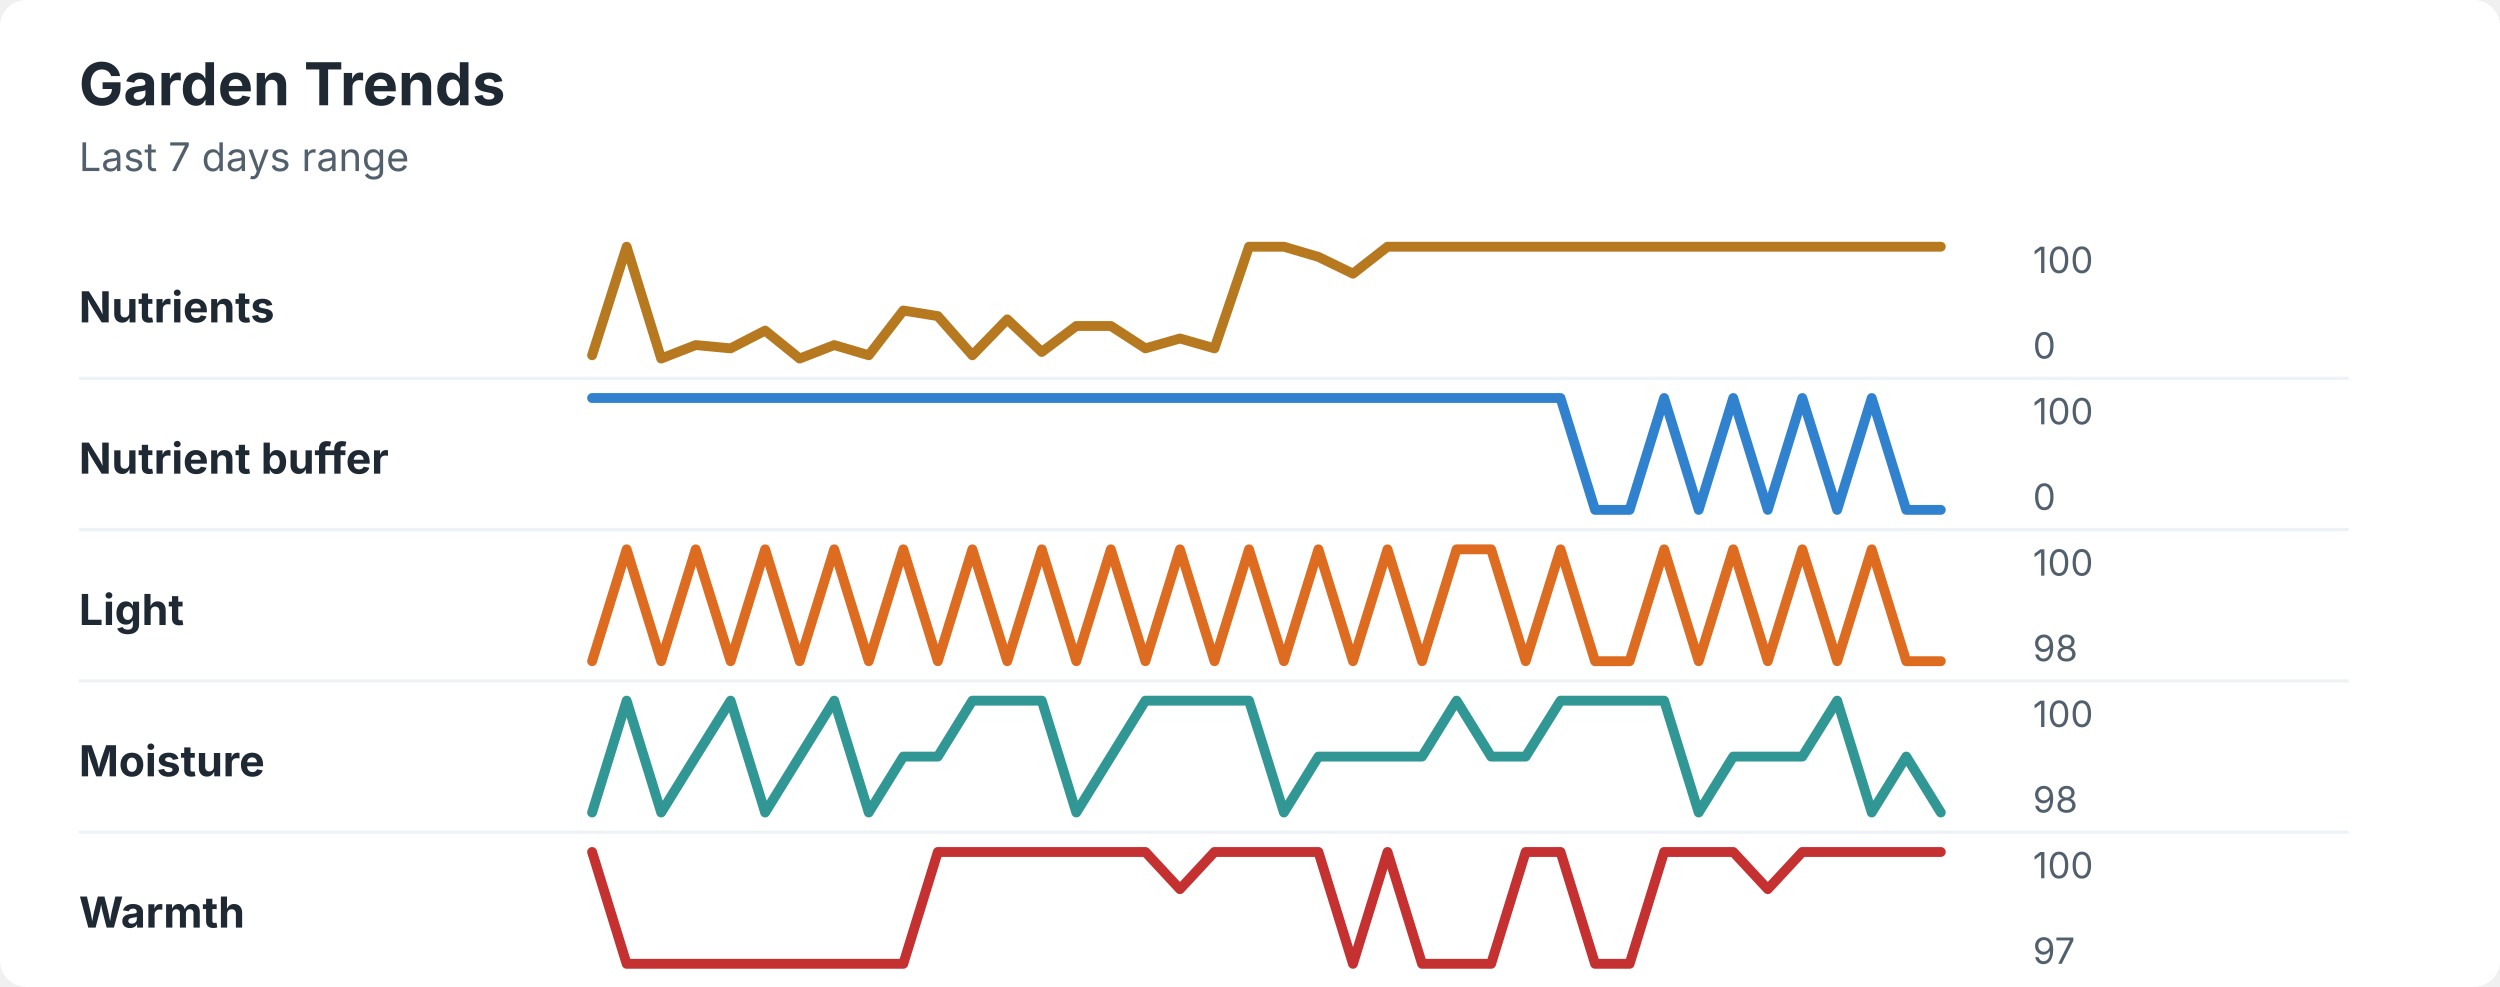
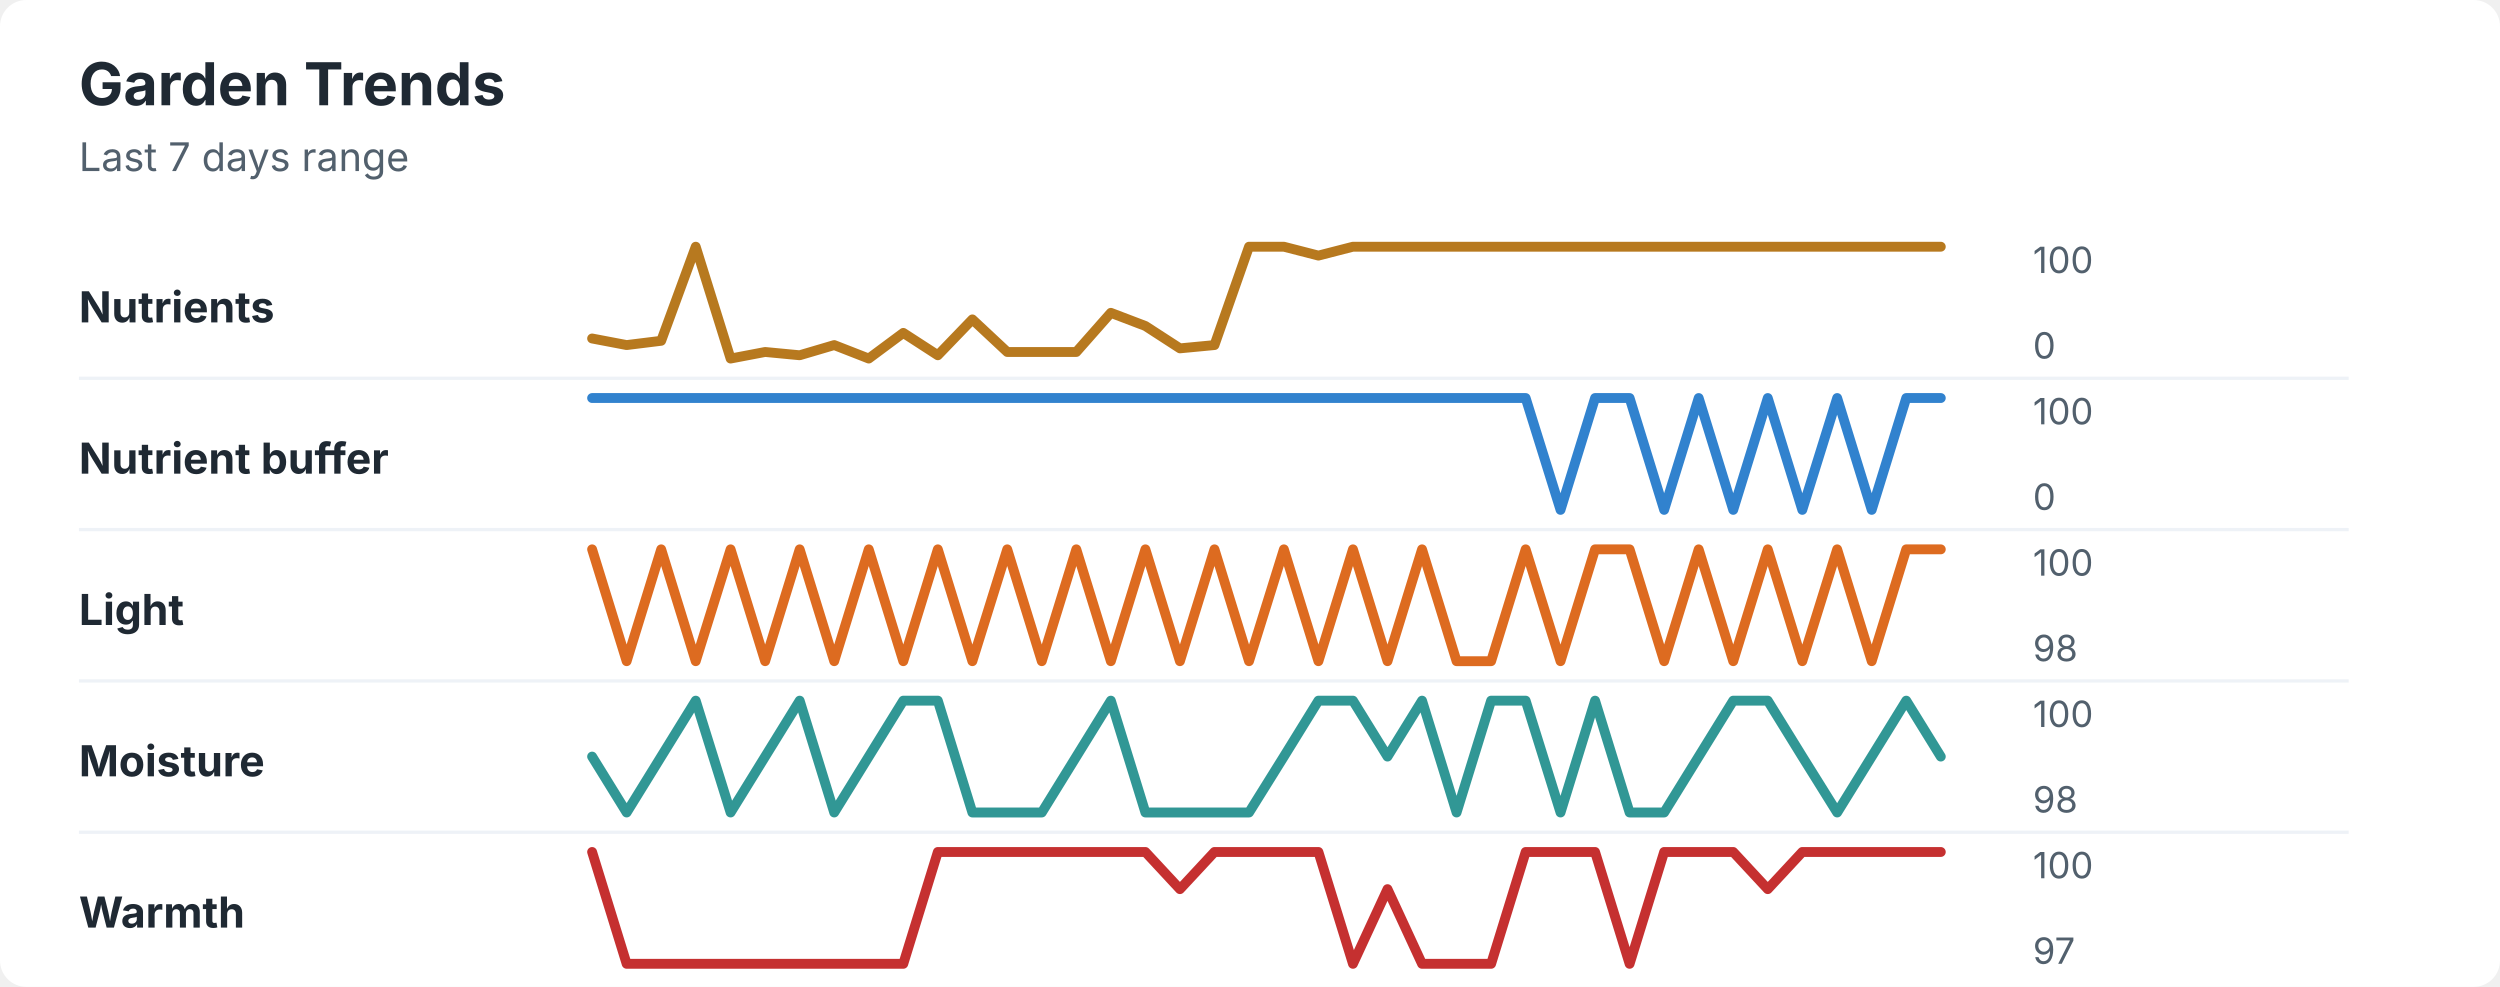
<svg xmlns="http://www.w3.org/2000/svg" width="760" height="300" viewBox="0 0 760 300" role="img" aria-labelledby="title desc">
  <rect width="760" height="300" rx="8" fill="#ffffff" />
  <style>
    text { font-family: -apple-system, BlinkMacSystemFont, "Segoe UI", sans-serif; }
    .title { font-size: 18px; font-weight: 700; fill: #1f2933; }
    .subtitle { font-size: 12px; fill: #52606d; }
    .label { font-size: 13px; font-weight: 650; fill: #1f2933; }
    .axis-value { font-size: 11px; fill: #52606d; }
    .separator { stroke: #eef2f7; stroke-width: 1; }
  </style>
  <text x="24" y="32" class="title">Garden Trends</text>
  <text x="24" y="52" class="subtitle">Last 7 days range</text>
  <text x="24" y="98" class="label">Nutrients</text>
-   <polyline points="180.0,108.0 190.5,75.0 201.0,109.0 211.5,104.9 222.1,105.9 232.6,100.5 243.1,109.0 253.6,104.9 264.1,108.0 274.6,94.4 285.1,96.1 295.6,108.0 306.2,97.1 316.7,107.0 327.2,99.1 337.7,99.1 348.2,105.9 358.7,102.9 369.2,105.9 379.7,75.0 390.3,75.0 400.8,78.1 411.3,83.2 421.8,75.0 432.3,75.0 442.8,75.0 453.3,75.0 463.8,75.0 474.4,75.0 484.9,75.0 495.4,75.0 505.9,75.0 516.4,75.0 526.9,75.0 537.4,75.0 547.9,75.0 558.5,75.0 569.0,75.0 579.5,75.0 590.0,75.0 " fill="none" stroke="#b7791f" stroke-width="3" stroke-linecap="round" stroke-linejoin="round" />
+   <polyline points="180.0,102.9 190.5,104.9 201.0,103.6 211.5,75.0 222.1,109.0 232.6,107.0 243.1,108.0 253.6,104.9 264.1,109.0 274.6,101.2 285.1,108.0 295.6,97.1 306.2,107.0 316.7,107.0 327.2,107.0 337.7,95.1 348.2,99.1 358.7,105.9 369.2,104.9 379.7,75.0 390.3,75.0 400.8,77.7 411.3,75.0 421.8,75.0 432.3,75.0 442.8,75.0 453.3,75.0 463.8,75.0 474.4,75.0 484.9,75.0 495.4,75.0 505.9,75.0 516.4,75.0 526.9,75.0 537.4,75.0 547.9,75.0 558.5,75.0 569.0,75.0 579.5,75.0 590.0,75.0 " fill="none" stroke="#b7791f" stroke-width="3" stroke-linecap="round" stroke-linejoin="round" />
  <text x="618" y="83" class="axis-value">100</text>
  <text x="618" y="109" class="axis-value">0</text>
  <line x1="24" y1="115.0" x2="714" y2="115.0" class="separator" />
  <text x="24" y="144" class="label">Nutrient buffer</text>
-   <polyline points="180.0,121.0 190.5,121.0 201.0,121.0 211.5,121.0 222.1,121.0 232.6,121.0 243.1,121.0 253.6,121.0 264.1,121.0 274.6,121.0 285.1,121.0 295.6,121.0 306.2,121.0 316.7,121.0 327.2,121.0 337.7,121.0 348.2,121.0 358.7,121.0 369.2,121.0 379.7,121.0 390.3,121.0 400.8,121.0 411.3,121.0 421.8,121.0 432.3,121.0 442.8,121.0 453.3,121.0 463.8,121.0 474.4,121.0 484.9,155.0 495.4,155.0 505.9,121.0 516.4,155.0 526.9,121.0 537.4,155.0 547.9,121.0 558.5,155.0 569.0,121.0 579.5,155.0 590.0,155.0 " fill="none" stroke="#3182ce" stroke-width="3" stroke-linecap="round" stroke-linejoin="round" />
+   <polyline points="180.0,121.0 190.5,121.0 201.0,121.0 211.5,121.0 222.1,121.0 232.6,121.0 243.1,121.0 253.6,121.0 264.1,121.0 274.6,121.0 285.1,121.0 295.6,121.0 306.2,121.0 316.7,121.0 327.2,121.0 337.7,121.0 348.2,121.0 358.7,121.0 369.2,121.0 379.7,121.0 390.3,121.0 400.8,121.0 411.3,121.0 421.8,121.0 432.3,121.0 442.8,121.0 453.3,121.0 463.8,121.0 474.4,155.0 484.9,121.0 495.4,121.0 505.9,155.0 516.4,121.0 526.9,155.0 537.4,121.0 547.9,155.0 558.5,121.0 569.0,155.0 579.5,121.0 590.0,121.0 " fill="none" stroke="#3182ce" stroke-width="3" stroke-linecap="round" stroke-linejoin="round" />
  <text x="618" y="129" class="axis-value">100</text>
  <text x="618" y="155" class="axis-value">0</text>
  <line x1="24" y1="161.0" x2="714" y2="161.0" class="separator" />
  <text x="24" y="190" class="label">Light</text>
-   <polyline points="180.0,201.0 190.5,167.0 201.0,201.0 211.5,167.0 222.1,201.0 232.6,167.0 243.1,201.0 253.6,167.0 264.1,201.0 274.6,167.0 285.1,201.0 295.6,167.0 306.2,201.0 316.7,167.0 327.2,201.0 337.7,167.0 348.2,201.0 358.7,167.0 369.2,201.0 379.7,167.0 390.3,201.0 400.8,167.0 411.3,201.0 421.8,167.0 432.3,201.0 442.8,167.0 453.3,167.0 463.8,201.0 474.4,167.0 484.9,201.0 495.4,201.0 505.9,167.0 516.4,201.0 526.9,167.0 537.4,201.0 547.9,167.0 558.5,201.0 569.0,167.0 579.5,201.0 590.0,201.0 " fill="none" stroke="#dd6b20" stroke-width="3" stroke-linecap="round" stroke-linejoin="round" />
+   <polyline points="180.0,167.0 190.5,201.0 201.0,167.0 211.5,201.0 222.1,167.0 232.6,201.0 243.1,167.0 253.6,201.0 264.1,167.0 274.6,201.0 285.1,167.0 295.6,201.0 306.2,167.0 316.7,201.0 327.2,167.0 337.7,201.0 348.2,167.0 358.7,201.0 369.2,167.0 379.7,201.0 390.3,167.0 400.8,201.0 411.3,167.0 421.8,201.0 432.3,167.0 442.8,201.0 453.3,201.0 463.8,167.0 474.4,201.0 484.9,167.0 495.4,167.0 505.9,201.0 516.4,167.0 526.9,201.0 537.4,167.0 547.9,201.0 558.5,167.0 569.0,201.0 579.5,167.0 590.0,167.0 " fill="none" stroke="#dd6b20" stroke-width="3" stroke-linecap="round" stroke-linejoin="round" />
  <text x="618" y="175" class="axis-value">100</text>
  <text x="618" y="201" class="axis-value">98</text>
  <line x1="24" y1="207.0" x2="714" y2="207.0" class="separator" />
  <text x="24" y="236" class="label">Moisture</text>
-   <polyline points="180.0,247.0 190.5,213.0 201.0,247.0 211.5,230.0 222.1,213.0 232.6,247.0 243.1,230.0 253.6,213.0 264.1,247.0 274.6,230.0 285.1,230.0 295.6,213.0 306.2,213.0 316.7,213.0 327.2,247.0 337.7,230.0 348.2,213.0 358.7,213.0 369.2,213.0 379.7,213.0 390.3,247.0 400.8,230.0 411.3,230.0 421.8,230.0 432.3,230.0 442.8,213.0 453.3,230.0 463.8,230.0 474.4,213.0 484.9,213.0 495.4,213.0 505.9,213.0 516.4,247.0 526.9,230.0 537.4,230.0 547.9,230.0 558.5,213.0 569.0,247.0 579.5,230.0 590.0,247.0 " fill="none" stroke="#319795" stroke-width="3" stroke-linecap="round" stroke-linejoin="round" />
+   <polyline points="180.0,230.0 190.5,247.0 201.0,230.0 211.5,213.0 222.1,247.0 232.6,230.0 243.1,213.0 253.6,247.0 264.1,230.0 274.6,213.0 285.1,213.0 295.6,247.0 306.2,247.0 316.7,247.0 327.2,230.0 337.7,213.0 348.2,247.0 358.7,247.0 369.2,247.0 379.7,247.0 390.3,230.0 400.8,213.0 411.3,213.0 421.8,230.0 432.3,213.0 442.8,247.0 453.3,213.0 463.8,213.0 474.4,247.0 484.9,213.0 495.4,247.0 505.9,247.0 516.4,230.0 526.9,213.0 537.4,213.0 547.9,230.0 558.5,247.0 569.0,230.0 579.5,213.0 590.0,230.0 " fill="none" stroke="#319795" stroke-width="3" stroke-linecap="round" stroke-linejoin="round" />
  <text x="618" y="221" class="axis-value">100</text>
  <text x="618" y="247" class="axis-value">98</text>
  <line x1="24" y1="253.0" x2="714" y2="253.0" class="separator" />
  <text x="24" y="282" class="label">Warmth</text>
-   <polyline points="180.0,259.0 190.5,293.0 201.0,293.0 211.5,293.0 222.1,293.0 232.6,293.0 243.1,293.0 253.6,293.0 264.1,293.0 274.6,293.0 285.1,259.0 295.6,259.0 306.2,259.0 316.7,259.0 327.2,259.0 337.7,259.0 348.2,259.0 358.7,270.3 369.2,259.0 379.7,259.0 390.3,259.0 400.8,259.0 411.3,293.0 421.8,259.0 432.3,293.0 442.8,293.0 453.3,293.0 463.8,259.0 474.4,259.0 484.9,293.0 495.4,293.0 505.9,259.0 516.4,259.0 526.9,259.0 537.4,270.3 547.9,259.0 558.5,259.0 569.0,259.0 579.5,259.0 590.0,259.0 " fill="none" stroke="#c53030" stroke-width="3" stroke-linecap="round" stroke-linejoin="round" />
+   <polyline points="180.0,259.0 190.5,293.0 201.0,293.0 211.5,293.0 222.1,293.0 232.6,293.0 243.1,293.0 253.6,293.0 264.1,293.0 274.6,293.0 285.1,259.0 295.6,259.0 306.2,259.0 316.7,259.0 327.2,259.0 337.7,259.0 348.2,259.0 358.7,270.3 369.2,259.0 379.7,259.0 390.3,259.0 400.8,259.0 411.3,293.0 421.8,270.3 432.3,293.0 442.8,293.0 453.3,293.0 463.8,259.0 474.4,259.0 484.9,259.0 495.4,293.0 505.9,259.0 516.4,259.0 526.9,259.0 537.4,270.3 547.9,259.0 558.5,259.0 569.0,259.0 579.5,259.0 590.0,259.0 " fill="none" stroke="#c53030" stroke-width="3" stroke-linecap="round" stroke-linejoin="round" />
  <text x="618" y="267" class="axis-value">100</text>
  <text x="618" y="293" class="axis-value">97</text>
</svg>
